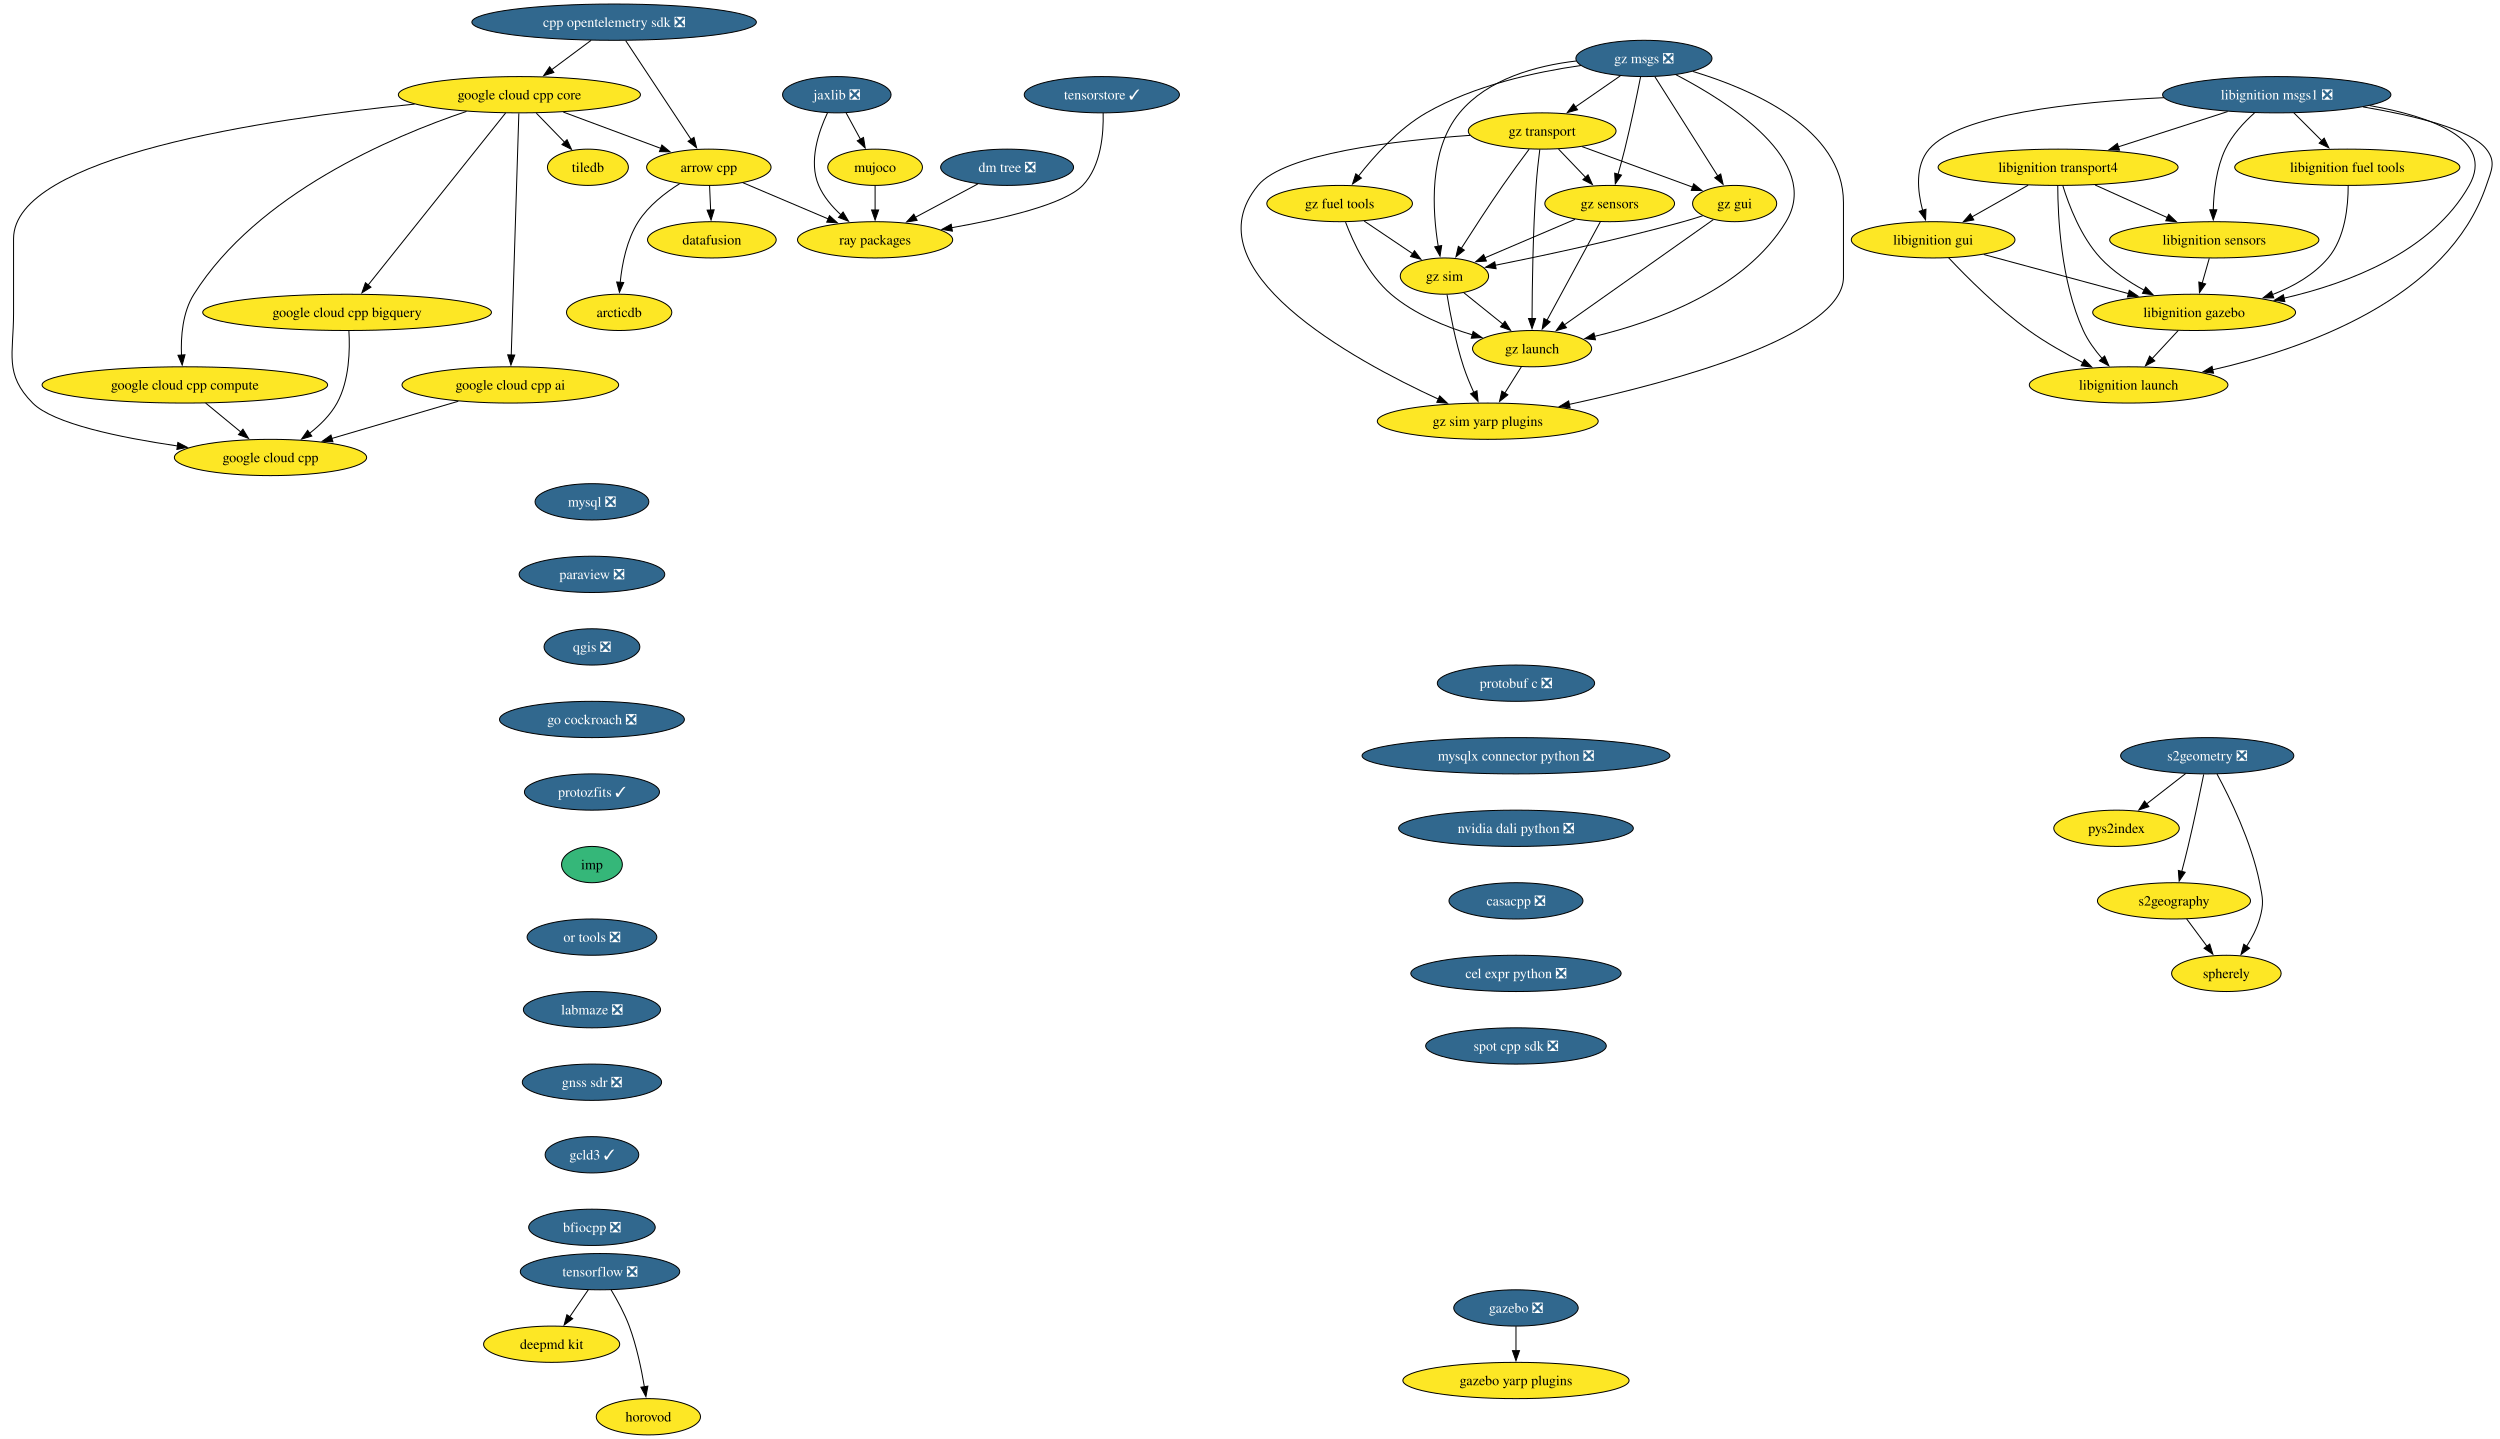
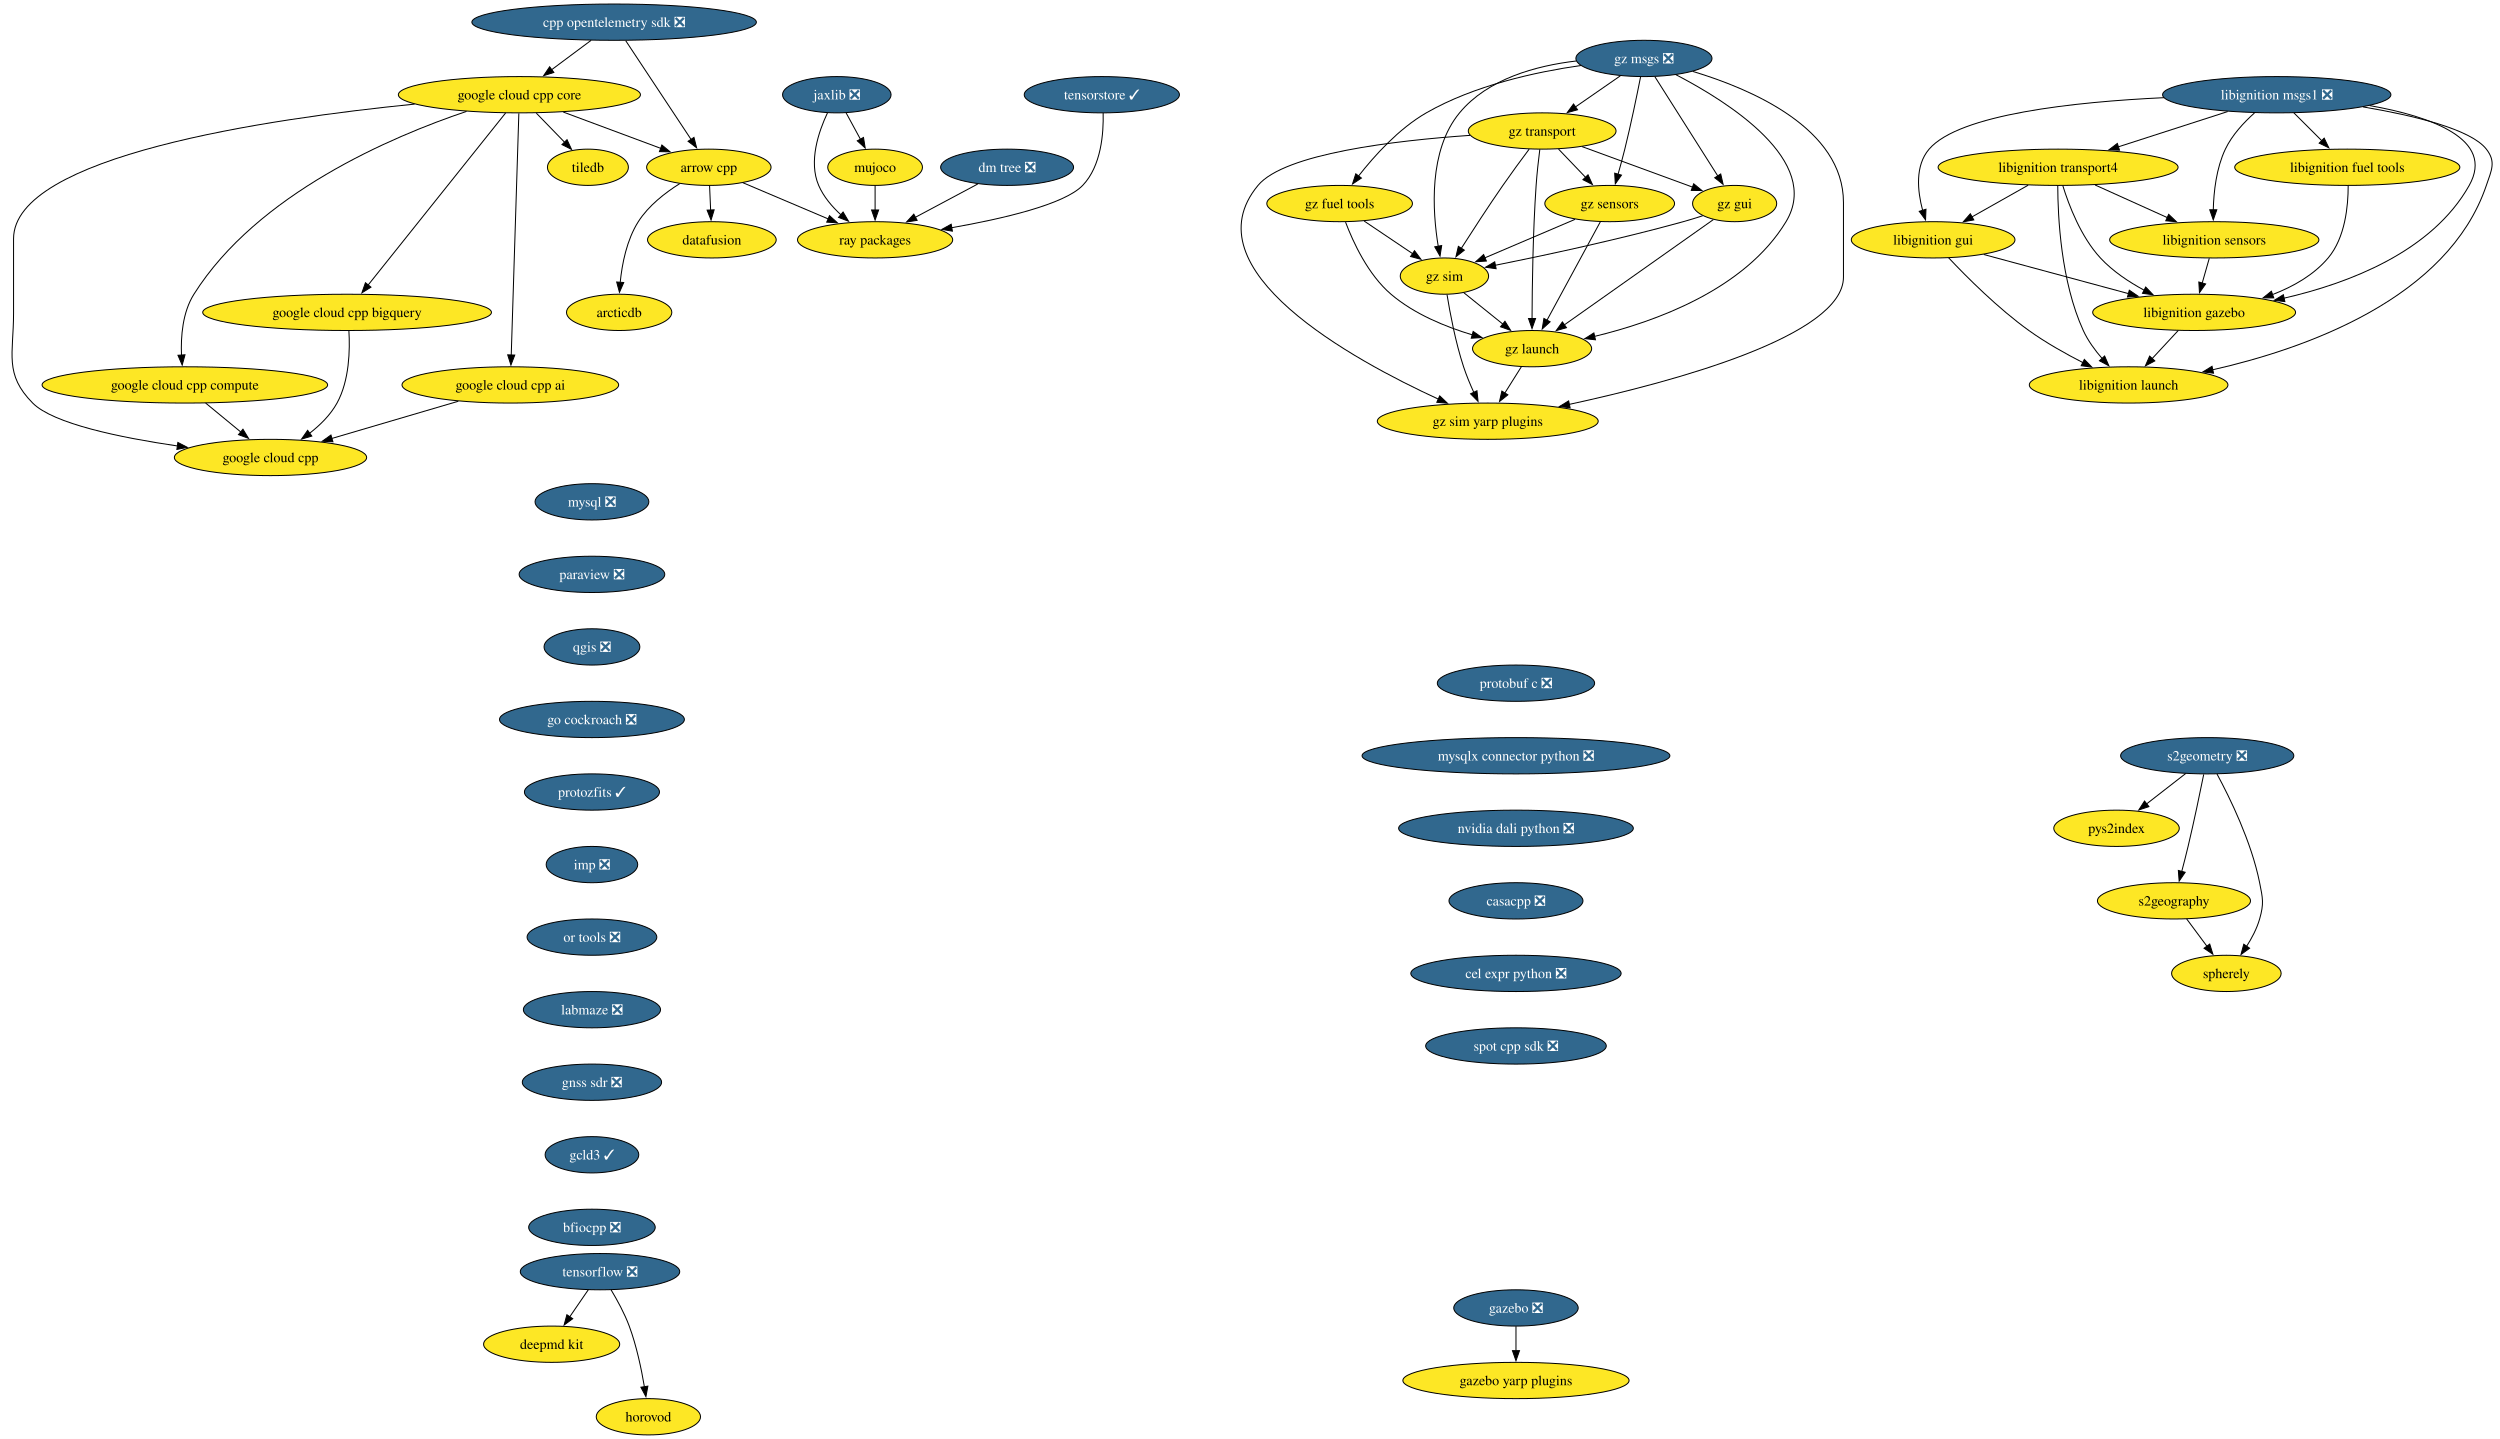
<svg xmlns="http://www.w3.org/2000/svg" xmlns:xlink="http://www.w3.org/1999/xlink" width="2481pt" height="1428pt" viewBox="0.00 0.00 2481.00 1428.00">
  <g id="graph0" class="graph" transform="scale(1 1) rotate(0) translate(4 1424)">
    <polygon fill="white" stroke="none" points="-4,4 -4,-1424 2477.27,-1424 2477.27,4 -4,4" />
    <g id="node1" class="node">
      <g id="a_node1">
        <a xlink:href="https://github.com/conda-forge/arrow-cpp-feedstock" xlink:title="arrow cpp">
          <ellipse fill="#fde725" stroke="black" cx="699.45" cy="-1258" rx="61.73" ry="18" />
          <text xml:space="preserve" text-anchor="middle" x="699.45" y="-1253.33" font-family="Times,serif" font-size="14.00">arrow cpp</text>
        </a>
      </g>
    </g>
    <g id="node2" class="node">
      <g id="a_node2">
        <a xlink:href="https://github.com/conda-forge/ray-packages-feedstock" xlink:title="ray packages">
          <ellipse fill="#fde725" stroke="black" cx="864.45" cy="-1186" rx="76.99" ry="18" />
          <text xml:space="preserve" text-anchor="middle" x="864.45" y="-1181.33" font-family="Times,serif" font-size="14.00">ray packages</text>
        </a>
      </g>
    </g>
    <g id="edge1" class="edge">
      <path fill="none" stroke="black" d="M733.24,-1242.67C757.71,-1232.28 791.09,-1218.12 818.05,-1206.68" />
      <polygon fill="black" stroke="black" points="819.19,-1210 827.03,-1202.88 816.45,-1203.56 819.19,-1210" />
    </g>
    <g id="node3" class="node">
      <g id="a_node3">
        <a xlink:href="https://github.com/conda-forge/datafusion-feedstock" xlink:title="datafusion">
          <ellipse fill="#fde725" stroke="black" cx="702.45" cy="-1186" rx="63.84" ry="18" />
          <text xml:space="preserve" text-anchor="middle" x="702.45" y="-1181.33" font-family="Times,serif" font-size="14.00">datafusion</text>
        </a>
      </g>
    </g>
    <g id="edge2" class="edge">
      <path fill="none" stroke="black" d="M700.19,-1239.7C700.5,-1232.41 700.87,-1223.73 701.23,-1215.54" />
      <polygon fill="black" stroke="black" points="704.72,-1215.76 701.65,-1205.62 697.73,-1215.46 704.72,-1215.76" />
    </g>
    <g id="node4" class="node">
      <g id="a_node4">
        <a xlink:href="https://github.com/conda-forge/arcticdb-feedstock" xlink:title="arcticdb">
          <ellipse fill="#fde725" stroke="black" cx="610.45" cy="-1114" rx="52.26" ry="18" />
          <text xml:space="preserve" text-anchor="middle" x="610.45" y="-1109.33" font-family="Times,serif" font-size="14.00">arcticdb</text>
        </a>
      </g>
    </g>
    <g id="edge3" class="edge">
      <path fill="none" stroke="black" d="M670.55,-1241.76C656.06,-1232.67 639.51,-1219.82 629.45,-1204 617.97,-1185.96 613.32,-1162.11 611.48,-1143.65" />
      <polygon fill="black" stroke="black" points="614.99,-1143.62 610.75,-1133.91 608.01,-1144.15 614.99,-1143.62" />
    </g>
    <g id="node5" class="node">
      <g id="a_node5">
        <a xlink:href="https://github.com/conda-forge/mysql-feedstock/pull/124" xlink:title="mysql ❎">
          <ellipse fill="#31688e" stroke="black" cx="583.45" cy="-926" rx="56.47" ry="18" />
          <text xml:space="preserve" text-anchor="middle" x="583.45" y="-921.33" font-family="Times,serif" font-size="14.00" fill="white">mysql ❎</text>
        </a>
      </g>
    </g>
    <g id="node6" class="node">
      <g id="a_node6">
        <a xlink:href="https://github.com/conda-forge/paraview-feedstock/pull/336" xlink:title="paraview ❎">
          <ellipse fill="#31688e" stroke="black" cx="583.45" cy="-854" rx="72.25" ry="18" />
          <text xml:space="preserve" text-anchor="middle" x="583.45" y="-849.33" font-family="Times,serif" font-size="14.00" fill="white">paraview ❎</text>
        </a>
      </g>
    </g>
    <g id="node7" class="node">
      <g id="a_node7">
        <a xlink:href="https://github.com/conda-forge/qgis-feedstock/pull/597" xlink:title="qgis ❎">
          <ellipse fill="#31688e" stroke="black" cx="583.45" cy="-782" rx="47.53" ry="18" />
          <text xml:space="preserve" text-anchor="middle" x="583.45" y="-777.33" font-family="Times,serif" font-size="14.00" fill="white">qgis ❎</text>
        </a>
      </g>
    </g>
    <g id="node8" class="node">
      <g id="a_node8">
        <a xlink:href="https://github.com/conda-forge/go-cockroach-feedstock/pull/42" xlink:title="go cockroach ❎">
          <ellipse fill="#31688e" stroke="black" cx="583.45" cy="-710" rx="91.72" ry="18" />
          <text xml:space="preserve" text-anchor="middle" x="583.45" y="-705.33" font-family="Times,serif" font-size="14.00" fill="white">go cockroach ❎</text>
        </a>
      </g>
    </g>
    <g id="node25" class="node">
      <g id="a_node25">
        <a xlink:href="https://github.com/conda-forge/protozfits-feedstock/pull/67" xlink:title="protozfits ✓">
          <ellipse fill="#31688e" stroke="black" cx="583.45" cy="-638" rx="66.99" ry="18" />
          <text xml:space="preserve" text-anchor="middle" x="583.45" y="-633.33" font-family="Times,serif" font-size="14.00" fill="white">protozfits ✓</text>
        </a>
      </g>
    </g>
    <g id="node9" class="node">
      <g id="a_node9">
        <a xlink:href="https://github.com/conda-forge/tiledb-feedstock" xlink:title="tiledb">
          <ellipse fill="#fde725" stroke="black" cx="579.45" cy="-1258" rx="40.16" ry="18" />
          <text xml:space="preserve" text-anchor="middle" x="579.45" y="-1253.33" font-family="Times,serif" font-size="14.00">tiledb</text>
        </a>
      </g>
    </g>
    <g id="node10" class="node">
      <g id="a_node10">
        <a xlink:href="https://github.com/conda-forge/tensorflow-feedstock/pull/494" xlink:title="tensorflow ❎">
          <ellipse fill="#31688e" stroke="black" cx="591.45" cy="-162" rx="79.09" ry="18" />
          <text xml:space="preserve" text-anchor="middle" x="591.45" y="-157.32" font-family="Times,serif" font-size="14.00" fill="white">tensorflow ❎</text>
        </a>
      </g>
    </g>
    <g id="node11" class="node">
      <g id="a_node11">
        <a xlink:href="https://github.com/conda-forge/deepmd-kit-feedstock" xlink:title="deepmd kit">
          <ellipse fill="#fde725" stroke="black" cx="543.45" cy="-90" rx="67.52" ry="18" />
          <text xml:space="preserve" text-anchor="middle" x="543.45" y="-85.33" font-family="Times,serif" font-size="14.00">deepmd kit</text>
        </a>
      </g>
    </g>
    <g id="edge7" class="edge">
      <path fill="none" stroke="black" d="M579.83,-144.05C574.29,-135.97 567.53,-126.12 561.35,-117.11" />
      <polygon fill="black" stroke="black" points="564.36,-115.31 555.82,-109.04 558.59,-119.26 564.36,-115.31" />
    </g>
    <g id="node12" class="node">
      <g id="a_node12">
        <a xlink:href="https://github.com/conda-forge/horovod-feedstock" xlink:title="horovod">
          <ellipse fill="#fde725" stroke="black" cx="639.45" cy="-18" rx="51.74" ry="18" />
          <text xml:space="preserve" text-anchor="middle" x="639.45" y="-13.32" font-family="Times,serif" font-size="14.00">horovod</text>
        </a>
      </g>
    </g>
    <g id="edge8" class="edge">
      <path fill="none" stroke="black" d="M602.44,-143.94C608.53,-133.84 615.78,-120.59 620.45,-108 627.69,-88.5 632.5,-65.53 635.48,-47.8" />
      <polygon fill="black" stroke="black" points="638.93,-48.4 637.01,-37.98 632.01,-47.32 638.93,-48.4" />
    </g>
    <g id="node13" class="node">
      <g id="a_node13">
        <a xlink:href="https://github.com/conda-forge/jaxlib-feedstock/pull/348" xlink:title="jaxlib ❎">
          <ellipse fill="#31688e" stroke="black" cx="826.45" cy="-1330" rx="53.84" ry="18" />
          <text xml:space="preserve" text-anchor="middle" x="826.45" y="-1325.33" font-family="Times,serif" font-size="14.00" fill="white">jaxlib ❎</text>
        </a>
      </g>
    </g>
    <g id="edge9" class="edge">
      <path fill="none" stroke="black" d="M817.18,-1311.98C808.49,-1293.59 798.23,-1263.75 808.45,-1240 813.26,-1228.82 821.72,-1218.89 830.63,-1210.74" />
      <polygon fill="black" stroke="black" points="832.67,-1213.6 838.05,-1204.47 828.15,-1208.25 832.67,-1213.6" />
    </g>
    <g id="node14" class="node">
      <g id="a_node14">
        <a xlink:href="https://github.com/conda-forge/mujoco-feedstock" xlink:title="mujoco">
          <ellipse fill="#fde725" stroke="black" cx="864.45" cy="-1258" rx="47" ry="18" />
          <text xml:space="preserve" text-anchor="middle" x="864.45" y="-1253.33" font-family="Times,serif" font-size="14.00">mujoco</text>
        </a>
      </g>
    </g>
    <g id="edge10" class="edge">
      <path fill="none" stroke="black" d="M835.65,-1312.05C839.94,-1304.14 845.16,-1294.54 849.96,-1285.69" />
      <polygon fill="black" stroke="black" points="852.92,-1287.58 854.61,-1277.12 846.77,-1284.24 852.92,-1287.58" />
    </g>
    <g id="edge11" class="edge">
      <path fill="none" stroke="black" d="M864.45,-1239.7C864.45,-1232.41 864.45,-1223.73 864.45,-1215.54" />
      <polygon fill="black" stroke="black" points="867.95,-1215.62 864.45,-1205.62 860.95,-1215.62 867.95,-1215.62" />
    </g>
    <g id="node15" class="node">
      <g id="a_node15">
        <a xlink:href="https://github.com/conda-forge/libignition-transport4-feedstock" xlink:title="libignition transport4">
          <ellipse fill="#fde725" stroke="black" cx="2038.45" cy="-1258" rx="119.08" ry="18" />
          <text xml:space="preserve" text-anchor="middle" x="2038.45" y="-1253.33" font-family="Times,serif" font-size="14.00">libignition transport4</text>
        </a>
      </g>
    </g>
    <g id="node16" class="node">
      <g id="a_node16">
        <a xlink:href="https://github.com/conda-forge/libignition-sensors-feedstock" xlink:title="libignition sensors">
          <ellipse fill="#fde725" stroke="black" cx="2193.45" cy="-1186" rx="103.82" ry="18" />
          <text xml:space="preserve" text-anchor="middle" x="2193.45" y="-1181.33" font-family="Times,serif" font-size="14.00">libignition sensors</text>
        </a>
      </g>
    </g>
    <g id="edge12" class="edge">
      <path fill="none" stroke="black" d="M2075.18,-1240.41C2096.69,-1230.7 2124.04,-1218.34 2147.03,-1207.96" />
      <polygon fill="black" stroke="black" points="2148.19,-1211.28 2155.87,-1203.97 2145.31,-1204.9 2148.19,-1211.28" />
    </g>
    <g id="node17" class="node">
      <g id="a_node17">
        <a xlink:href="https://github.com/conda-forge/libignition-gui-feedstock" xlink:title="libignition gui">
          <ellipse fill="#fde725" stroke="black" cx="1914.45" cy="-1186" rx="81.2" ry="18" />
          <text xml:space="preserve" text-anchor="middle" x="1914.45" y="-1181.33" font-family="Times,serif" font-size="14.00">libignition gui</text>
        </a>
      </g>
    </g>
    <g id="edge13" class="edge">
      <path fill="none" stroke="black" d="M2008.75,-1240.23C1992.02,-1230.79 1970.94,-1218.89 1952.95,-1208.74" />
      <polygon fill="black" stroke="black" points="1954.8,-1205.76 1944.37,-1203.89 1951.36,-1211.86 1954.8,-1205.76" />
    </g>
    <g id="node18" class="node">
      <g id="a_node18">
        <a xlink:href="https://github.com/conda-forge/libignition-gazebo-feedstock" xlink:title="libignition gazebo">
          <ellipse fill="#fde725" stroke="black" cx="2173.45" cy="-1114" rx="100.66" ry="18" />
          <text xml:space="preserve" text-anchor="middle" x="2173.45" y="-1109.33" font-family="Times,serif" font-size="14.00">libignition gazebo</text>
        </a>
      </g>
    </g>
    <g id="edge14" class="edge">
      <path fill="none" stroke="black" d="M2043.12,-1239.8C2049.1,-1220.43 2061.06,-1188.94 2080.45,-1168 2092.57,-1154.91 2108.67,-1144.19 2124.07,-1135.89" />
      <polygon fill="black" stroke="black" points="2125.38,-1139.16 2132.69,-1131.49 2122.19,-1132.92 2125.38,-1139.16" />
    </g>
    <g id="node19" class="node">
      <g id="a_node19">
        <a xlink:href="https://github.com/conda-forge/libignition-launch-feedstock" xlink:title="libignition launch">
          <ellipse fill="#fde725" stroke="black" cx="2108.45" cy="-1042" rx="98.56" ry="18" />
          <text xml:space="preserve" text-anchor="middle" x="2108.45" y="-1037.33" font-family="Times,serif" font-size="14.00">libignition launch</text>
        </a>
      </g>
    </g>
    <g id="edge15" class="edge">
      <path fill="none" stroke="black" d="M2038.12,-1239.68C2038.18,-1209.2 2041.21,-1144.62 2063.45,-1096 2068.02,-1086 2075.03,-1076.41 2082.17,-1068.2" />
      <polygon fill="black" stroke="black" points="2084.62,-1070.72 2088.83,-1061 2079.48,-1065.97 2084.62,-1070.72" />
    </g>
    <g id="edge16" class="edge">
      <path fill="none" stroke="black" d="M2188.5,-1167.7C2186.37,-1160.24 2183.83,-1151.32 2181.44,-1142.97" />
      <polygon fill="black" stroke="black" points="2184.86,-1142.21 2178.75,-1133.56 2178.13,-1144.14 2184.86,-1142.21" />
    </g>
    <g id="edge17" class="edge">
      <path fill="none" stroke="black" d="M1964.69,-1171.42C2005.65,-1160.35 2063.79,-1144.64 2108.31,-1132.6" />
      <polygon fill="black" stroke="black" points="2109.12,-1136.01 2117.86,-1130.02 2107.29,-1129.25 2109.12,-1136.01" />
    </g>
    <g id="edge18" class="edge">
      <path fill="none" stroke="black" d="M1929.79,-1168.18C1947.7,-1149.17 1978.78,-1118 2009.45,-1096 2026.14,-1084.03 2045.85,-1072.94 2063.28,-1064.03" />
      <polygon fill="black" stroke="black" points="2064.5,-1067.33 2071.88,-1059.72 2061.37,-1061.07 2064.5,-1067.33" />
    </g>
    <g id="edge19" class="edge">
      <path fill="none" stroke="black" d="M2157.71,-1096.05C2149.89,-1087.63 2140.28,-1077.28 2131.63,-1067.97" />
      <polygon fill="black" stroke="black" points="2134.44,-1065.84 2125.07,-1060.9 2129.31,-1070.61 2134.44,-1065.84" />
    </g>
    <g id="node20" class="node">
      <g id="a_node20">
        <a xlink:href="https://github.com/conda-forge/libignition-msgs1-feedstock/pull/123" xlink:title="libignition msgs1 ❎">
          <ellipse fill="#31688e" stroke="black" cx="2255.45" cy="-1330" rx="113.29" ry="18" />
          <text xml:space="preserve" text-anchor="middle" x="2255.45" y="-1325.33" font-family="Times,serif" font-size="14.00" fill="white">libignition msgs1 ❎</text>
        </a>
      </g>
    </g>
    <g id="edge20" class="edge">
      <path fill="none" stroke="black" d="M2206.75,-1313.29C2174.61,-1302.92 2132.3,-1289.27 2098.14,-1278.26" />
      <polygon fill="black" stroke="black" points="2099.39,-1274.98 2088.8,-1275.24 2097.24,-1281.64 2099.39,-1274.98" />
    </g>
    <g id="edge21" class="edge">
      <path fill="none" stroke="black" d="M2233.4,-1311.97C2222.85,-1302.55 2211.09,-1289.95 2204.45,-1276 2195.48,-1257.18 2192.89,-1233.7 2192.45,-1215.59" />
      <polygon fill="black" stroke="black" points="2195.95,-1215.8 2192.44,-1205.8 2188.95,-1215.81 2195.95,-1215.8" />
    </g>
    <g id="edge22" class="edge">
      <path fill="none" stroke="black" d="M2143.54,-1327.07C2054.54,-1322.88 1940.19,-1310.66 1910.45,-1276 1896.37,-1259.59 1898.86,-1234.57 1904.02,-1215.23" />
      <polygon fill="black" stroke="black" points="1907.33,-1216.36 1906.91,-1205.78 1900.64,-1214.31 1907.33,-1216.36" />
    </g>
    <g id="edge23" class="edge">
      <path fill="none" stroke="black" d="M2347.63,-1319.23C2408.35,-1308.43 2472.28,-1286.02 2446.45,-1240 2409.55,-1174.25 2327.2,-1142.9 2262.54,-1128.06" />
      <polygon fill="black" stroke="black" points="2263.5,-1124.69 2252.99,-1125.97 2262.01,-1131.53 2263.5,-1124.69" />
    </g>
    <g id="edge24" class="edge">
      <path fill="none" stroke="black" d="M2341.14,-1317.89C2391.44,-1309.41 2448.07,-1295.79 2463.45,-1276 2473.27,-1263.37 2468.58,-1255.16 2463.45,-1240 2425.47,-1127.72 2284.2,-1077.94 2191.73,-1057.01" />
      <polygon fill="black" stroke="black" points="2192.7,-1053.64 2182.19,-1054.92 2191.21,-1060.47 2192.7,-1053.64" />
    </g>
    <g id="node21" class="node">
      <g id="a_node21">
        <a xlink:href="https://github.com/conda-forge/libignition-fuel-tools-feedstock" xlink:title="libignition fuel tools">
          <ellipse fill="#fde725" stroke="black" cx="2325.45" cy="-1258" rx="111.71" ry="18" />
          <text xml:space="preserve" text-anchor="middle" x="2325.45" y="-1253.33" font-family="Times,serif" font-size="14.00">libignition fuel tools</text>
        </a>
      </g>
    </g>
    <g id="edge25" class="edge">
      <path fill="none" stroke="black" d="M2272.39,-1312.05C2280.7,-1303.75 2290.86,-1293.58 2300.07,-1284.38" />
      <polygon fill="black" stroke="black" points="2302.51,-1286.89 2307.1,-1277.35 2297.56,-1281.94 2302.51,-1286.89" />
    </g>
    <g id="edge26" class="edge">
      <path fill="none" stroke="black" d="M2326.33,-1239.52C2326.37,-1219.89 2323.47,-1188.16 2306.45,-1168 2292.18,-1151.1 2271.76,-1139.54 2251.19,-1131.66" />
      <polygon fill="black" stroke="black" points="2252.48,-1128.4 2241.88,-1128.36 2250.14,-1135 2252.48,-1128.4" />
    </g>
    <g id="node22" class="node">
      <g id="a_node22">
        <a xlink:href="https://github.com/conda-forge/gazebo-feedstock/pull/267" xlink:title="gazebo ❎">
          <ellipse fill="#31688e" stroke="black" cx="1500.45" cy="-126" rx="61.73" ry="18" />
          <text xml:space="preserve" text-anchor="middle" x="1500.45" y="-121.33" font-family="Times,serif" font-size="14.00" fill="white">gazebo ❎</text>
        </a>
      </g>
    </g>
    <g id="node23" class="node">
      <g id="a_node23">
        <a xlink:href="https://github.com/conda-forge/gazebo-yarp-plugins-feedstock" xlink:title="gazebo yarp plugins">
          <ellipse fill="#fde725" stroke="black" cx="1500.45" cy="-54" rx="112.24" ry="18" />
          <text xml:space="preserve" text-anchor="middle" x="1500.45" y="-49.33" font-family="Times,serif" font-size="14.00">gazebo yarp plugins</text>
        </a>
      </g>
    </g>
    <g id="edge27" class="edge">
      <path fill="none" stroke="black" d="M1500.45,-107.7C1500.45,-100.41 1500.45,-91.73 1500.45,-83.54" />
      <polygon fill="black" stroke="black" points="1503.95,-83.62 1500.45,-73.62 1496.95,-83.62 1503.95,-83.62" />
    </g>
    <g id="node24" class="node">
      <g id="a_node24">
        <a xlink:href="https://github.com/conda-forge/google-cloud-cpp-feedstock" xlink:title="google cloud cpp">
          <ellipse fill="#fde725" stroke="black" cx="264.45" cy="-970" rx="95.4" ry="18" />
          <text xml:space="preserve" text-anchor="middle" x="264.45" y="-965.33" font-family="Times,serif" font-size="14.00">google cloud cpp</text>
        </a>
      </g>
    </g>
    <g id="node31" class="node">
      <g id="a_node31">
-         <a xlink:href="https://github.com/conda-forge/imp-feedstock" xlink:title="imp">
-           <ellipse fill="#35b779" stroke="black" cx="583.45" cy="-566" rx="30.16" ry="18" />
-           <text xml:space="preserve" text-anchor="middle" x="583.45" y="-561.33" font-family="Times,serif" font-size="14.00">imp</text>
+         <a xlink:href="https://github.com/conda-forge/imp-feedstock/pull/82" xlink:title="imp ❎">
+           <ellipse fill="#31688e" stroke="black" cx="583.45" cy="-566" rx="45.42" ry="18" />
+           <text xml:space="preserve" text-anchor="middle" x="583.45" y="-561.33" font-family="Times,serif" font-size="14.00" fill="white">imp ❎</text>
        </a>
      </g>
    </g>
    <g id="node26" class="node">
      <g id="a_node26">
        <a xlink:href="https://github.com/conda-forge/s2geometry-feedstock/pull/39" xlink:title="s2geometry ❎">
          <ellipse fill="#31688e" stroke="black" cx="2186.45" cy="-674" rx="85.93" ry="18" />
          <text xml:space="preserve" text-anchor="middle" x="2186.45" y="-669.33" font-family="Times,serif" font-size="14.00" fill="white">s2geometry ❎</text>
        </a>
      </g>
    </g>
    <g id="node27" class="node">
      <g id="a_node27">
        <a xlink:href="https://github.com/conda-forge/pys2index-feedstock" xlink:title="pys2index">
          <ellipse fill="#fde725" stroke="black" cx="2096.45" cy="-602" rx="62.26" ry="18" />
          <text xml:space="preserve" text-anchor="middle" x="2096.45" y="-597.33" font-family="Times,serif" font-size="14.00">pys2index</text>
        </a>
      </g>
    </g>
    <g id="edge29" class="edge">
      <path fill="none" stroke="black" d="M2165.12,-656.41C2153.49,-647.37 2138.92,-636.03 2126.19,-626.13" />
      <polygon fill="black" stroke="black" points="2128.55,-623.53 2118.51,-620.16 2124.25,-629.06 2128.55,-623.53" />
    </g>
    <g id="node28" class="node">
      <g id="a_node28">
        <a xlink:href="https://github.com/conda-forge/s2geography-feedstock" xlink:title="s2geography">
          <ellipse fill="#fde725" stroke="black" cx="2153.45" cy="-530" rx="75.94" ry="18" />
          <text xml:space="preserve" text-anchor="middle" x="2153.45" y="-525.33" font-family="Times,serif" font-size="14.00">s2geography</text>
        </a>
      </g>
    </g>
    <g id="edge30" class="edge">
      <path fill="none" stroke="black" d="M2182.98,-655.55C2179.35,-637.57 2173.35,-608.74 2167.45,-584 2165.52,-575.91 2163.28,-567.18 2161.16,-559.17" />
      <polygon fill="black" stroke="black" points="2164.56,-558.35 2158.59,-549.6 2157.8,-560.16 2164.56,-558.35" />
    </g>
    <g id="node29" class="node">
      <g id="a_node29">
        <a xlink:href="https://github.com/conda-forge/spherely-feedstock" xlink:title="spherely">
          <ellipse fill="#fde725" stroke="black" cx="2205.45" cy="-458" rx="54.36" ry="18" />
          <text xml:space="preserve" text-anchor="middle" x="2205.45" y="-453.32" font-family="Times,serif" font-size="14.00">spherely</text>
        </a>
      </g>
    </g>
    <g id="edge31" class="edge">
      <path fill="none" stroke="black" d="M2196.14,-655.89C2208.81,-632.44 2230.35,-588.57 2238.45,-548 2241.58,-532.31 2242.85,-527.38 2238.45,-512 2235.74,-502.52 2230.78,-493.08 2225.52,-484.85" />
      <polygon fill="black" stroke="black" points="2228.5,-483 2219.95,-476.74 2222.73,-486.96 2228.5,-483" />
    </g>
    <g id="edge32" class="edge">
      <path fill="none" stroke="black" d="M2166.04,-512.05C2172.1,-503.89 2179.51,-493.91 2186.26,-484.82" />
      <polygon fill="black" stroke="black" points="2188.92,-487.12 2192.07,-477 2183.3,-482.94 2188.92,-487.12" />
    </g>
    <g id="node30" class="node">
      <g id="a_node30">
        <a xlink:href="https://github.com/conda-forge/dm-tree-feedstock/pull/50" xlink:title="dm tree ❎">
          <ellipse fill="#31688e" stroke="black" cx="995.45" cy="-1258" rx="65.94" ry="18" />
          <text xml:space="preserve" text-anchor="middle" x="995.45" y="-1253.33" font-family="Times,serif" font-size="14.00" fill="white">dm tree ❎</text>
        </a>
      </g>
    </g>
    <g id="edge33" class="edge">
      <path fill="none" stroke="black" d="M966.38,-1241.46C948.15,-1231.72 924.4,-1219.03 904.41,-1208.35" />
      <polygon fill="black" stroke="black" points="906.15,-1205.32 895.68,-1203.69 902.85,-1211.49 906.15,-1205.32" />
    </g>
    <g id="node32" class="node">
      <g id="a_node32">
        <a xlink:href="https://github.com/conda-forge/or-tools-feedstock/pull/70" xlink:title="or tools ❎">
          <ellipse fill="#31688e" stroke="black" cx="583.45" cy="-494" rx="64.36" ry="18" />
          <text xml:space="preserve" text-anchor="middle" x="583.45" y="-489.32" font-family="Times,serif" font-size="14.00" fill="white">or tools ❎</text>
        </a>
      </g>
    </g>
    <g id="node33" class="node">
      <g id="a_node33">
        <a xlink:href="https://github.com/conda-forge/labmaze-feedstock/pull/20" xlink:title="labmaze ❎">
          <ellipse fill="#31688e" stroke="black" cx="583.45" cy="-422" rx="68.04" ry="18" />
          <text xml:space="preserve" text-anchor="middle" x="583.45" y="-417.32" font-family="Times,serif" font-size="14.00" fill="white">labmaze ❎</text>
        </a>
      </g>
    </g>
    <g id="node47" class="node">
      <g id="a_node47">
        <a xlink:href="https://github.com/conda-forge/gnss-sdr-feedstock/pull/50" xlink:title="gnss sdr ❎">
          <ellipse fill="#31688e" stroke="black" cx="583.45" cy="-350" rx="69.1" ry="18" />
          <text xml:space="preserve" text-anchor="middle" x="583.45" y="-345.32" font-family="Times,serif" font-size="14.00" fill="white">gnss sdr ❎</text>
        </a>
      </g>
    </g>
    <g id="node34" class="node">
      <g id="a_node34">
        <a xlink:href="https://github.com/conda-forge/cpp-opentelemetry-sdk-feedstock/pull/88" xlink:title="cpp opentelemetry sdk ❎">
          <ellipse fill="#31688e" stroke="black" cx="605.45" cy="-1402" rx="141.17" ry="18" />
          <text xml:space="preserve" text-anchor="middle" x="605.45" y="-1397.33" font-family="Times,serif" font-size="14.00" fill="white">cpp opentelemetry sdk ❎</text>
        </a>
      </g>
    </g>
    <g id="edge37" class="edge">
      <path fill="none" stroke="black" d="M616.97,-1383.59C633.2,-1359.08 662.91,-1314.19 681.89,-1285.52" />
      <polygon fill="black" stroke="black" points="684.68,-1287.64 687.29,-1277.37 678.85,-1283.78 684.68,-1287.64" />
    </g>
    <g id="node35" class="node">
      <g id="a_node35">
        <a xlink:href="https://github.com/conda-forge/google-cloud-cpp-core-feedstock" xlink:title="google cloud cpp core">
          <ellipse fill="#fde725" stroke="black" cx="511.45" cy="-1330" rx="120.13" ry="18" />
          <text xml:space="preserve" text-anchor="middle" x="511.45" y="-1325.33" font-family="Times,serif" font-size="14.00">google cloud cpp core</text>
        </a>
      </g>
    </g>
    <g id="edge38" class="edge">
      <path fill="none" stroke="black" d="M582.69,-1384.05C570.89,-1375.26 556.27,-1364.38 543.36,-1354.76" />
      <polygon fill="black" stroke="black" points="545.64,-1352.1 535.53,-1348.94 541.46,-1357.72 545.64,-1352.1" />
    </g>
    <g id="edge39" class="edge">
      <path fill="none" stroke="black" d="M555.05,-1312.76C584.03,-1301.97 622.09,-1287.8 651.86,-1276.72" />
      <polygon fill="black" stroke="black" points="652.85,-1280.09 661,-1273.32 650.41,-1273.53 652.85,-1280.09" />
    </g>
    <g id="edge40" class="edge">
      <path fill="none" stroke="black" d="M528.26,-1311.7C536.69,-1303.02 547.03,-1292.37 556.21,-1282.92" />
      <polygon fill="black" stroke="black" points="558.71,-1285.37 563.17,-1275.76 553.69,-1280.49 558.71,-1285.37" />
    </g>
    <g id="edge41" class="edge">
      <path fill="none" stroke="black" d="M407.43,-1320.68C260.39,-1306.01 9.45,-1268.97 9.45,-1187 9.45,-1187 9.45,-1187 9.45,-1113 9.45,-1072.55 0,-1052.75 28.45,-1024 48.7,-1003.54 114.95,-989.79 172.13,-981.43" />
      <polygon fill="black" stroke="black" points="172.51,-984.91 181.92,-980.05 171.53,-977.98 172.51,-984.91" />
    </g>
    <g id="node36" class="node">
      <g id="a_node36">
        <a xlink:href="https://github.com/conda-forge/google-cloud-cpp-compute-feedstock" xlink:title="google cloud cpp compute">
          <ellipse fill="#fde725" stroke="black" cx="179.45" cy="-1042" rx="141.7" ry="18" />
          <text xml:space="preserve" text-anchor="middle" x="179.45" y="-1037.33" font-family="Times,serif" font-size="14.00">google cloud cpp compute</text>
        </a>
      </g>
    </g>
    <g id="edge42" class="edge">
      <path fill="none" stroke="black" d="M458.99,-1313.47C384.8,-1288.48 251.27,-1231.77 188.45,-1132 177.18,-1114.1 175.35,-1090.07 176.11,-1071.48" />
      <polygon fill="black" stroke="black" points="179.59,-1071.91 176.8,-1061.69 172.61,-1071.42 179.59,-1071.91" />
    </g>
    <g id="node37" class="node">
      <g id="a_node37">
        <a xlink:href="https://github.com/conda-forge/google-cloud-cpp-bigquery-feedstock" xlink:title="google cloud cpp bigquery">
          <ellipse fill="#fde725" stroke="black" cx="340.45" cy="-1114" rx="143.28" ry="18" />
          <text xml:space="preserve" text-anchor="middle" x="340.45" y="-1109.33" font-family="Times,serif" font-size="14.00">google cloud cpp bigquery</text>
        </a>
      </g>
    </g>
    <g id="edge43" class="edge">
      <path fill="none" stroke="black" d="M497.74,-1311.85C467.85,-1274.44 396.64,-1185.32 361.21,-1140.98" />
      <polygon fill="black" stroke="black" points="364.14,-1139.04 355.16,-1133.41 358.67,-1143.41 364.14,-1139.04" />
    </g>
    <g id="node38" class="node">
      <g id="a_node38">
        <a xlink:href="https://github.com/conda-forge/google-cloud-cpp-ai-feedstock" xlink:title="google cloud cpp ai">
          <ellipse fill="#fde725" stroke="black" cx="502.45" cy="-1042" rx="107.5" ry="18" />
          <text xml:space="preserve" text-anchor="middle" x="502.45" y="-1037.33" font-family="Times,serif" font-size="14.00">google cloud cpp ai</text>
        </a>
      </g>
    </g>
    <g id="edge44" class="edge">
      <path fill="none" stroke="black" d="M510.9,-1311.54C509.4,-1263.76 505.2,-1130.51 503.35,-1071.61" />
      <polygon fill="black" stroke="black" points="506.85,-1071.63 503.04,-1061.74 499.85,-1071.85 506.85,-1071.63" />
    </g>
    <g id="edge70" class="edge">
      <path fill="none" stroke="black" d="M200.02,-1024.05C210.49,-1015.43 223.4,-1004.8 234.91,-995.32" />
      <polygon fill="black" stroke="black" points="237.1,-998.05 242.6,-988.99 232.65,-992.65 237.1,-998.05" />
    </g>
    <g id="edge71" class="edge">
      <path fill="none" stroke="black" d="M342.24,-1095.78C343.4,-1076.95 342.82,-1046.48 330.45,-1024 323.98,-1012.25 313.74,-1002.14 303.23,-994" />
      <polygon fill="black" stroke="black" points="305.41,-991.25 295.25,-988.24 301.31,-996.93 305.41,-991.25" />
    </g>
    <g id="edge72" class="edge">
      <path fill="none" stroke="black" d="M450.81,-1025.81C413.82,-1014.93 363.88,-1000.24 325.01,-988.81" />
      <polygon fill="black" stroke="black" points="326.39,-985.57 315.81,-986.11 324.42,-992.29 326.39,-985.57" />
    </g>
    <g id="node39" class="node">
      <g id="a_node39">
        <a xlink:href="https://github.com/conda-forge/gz-msgs-feedstock/pull/97" xlink:title="gz msgs ❎">
          <ellipse fill="#31688e" stroke="black" cx="1627.45" cy="-1366" rx="67.52" ry="18" />
          <text xml:space="preserve" text-anchor="middle" x="1627.45" y="-1361.33" font-family="Times,serif" font-size="14.00" fill="white">gz msgs ❎</text>
        </a>
      </g>
    </g>
    <g id="node40" class="node">
      <g id="a_node40">
        <a xlink:href="https://github.com/conda-forge/gz-transport-feedstock" xlink:title="gz transport">
          <ellipse fill="#fde725" stroke="black" cx="1526.45" cy="-1294" rx="73.3" ry="18" />
          <text xml:space="preserve" text-anchor="middle" x="1526.45" y="-1289.33" font-family="Times,serif" font-size="14.00">gz transport</text>
        </a>
      </g>
    </g>
    <g id="edge45" class="edge">
      <path fill="none" stroke="black" d="M1604.02,-1348.76C1590.73,-1339.55 1573.89,-1327.88 1559.3,-1317.77" />
      <polygon fill="black" stroke="black" points="1561.55,-1315.07 1551.34,-1312.25 1557.57,-1320.82 1561.55,-1315.07" />
    </g>
    <g id="node41" class="node">
      <g id="a_node41">
        <a xlink:href="https://github.com/conda-forge/gz-fuel-tools-feedstock" xlink:title="gz fuel tools">
          <ellipse fill="#fde725" stroke="black" cx="1325.45" cy="-1222" rx="72.25" ry="18" />
          <text xml:space="preserve" text-anchor="middle" x="1325.45" y="-1217.33" font-family="Times,serif" font-size="14.00">gz fuel tools</text>
        </a>
      </g>
    </g>
    <g id="edge46" class="edge">
      <path fill="none" stroke="black" d="M1564.9,-1359.01C1519.82,-1352.54 1458.82,-1339.22 1411.45,-1312 1384.11,-1296.29 1359.85,-1269.34 1344.13,-1249.21" />
      <polygon fill="black" stroke="black" points="1347.06,-1247.29 1338.24,-1241.43 1341.49,-1251.51 1347.06,-1247.29" />
    </g>
    <g id="node42" class="node">
      <g id="a_node42">
        <a xlink:href="https://github.com/conda-forge/gz-gui-feedstock" xlink:title="gz gui">
          <ellipse fill="#fde725" stroke="black" cx="1717.45" cy="-1222" rx="41.74" ry="18" />
          <text xml:space="preserve" text-anchor="middle" x="1717.45" y="-1217.33" font-family="Times,serif" font-size="14.00">gz gui</text>
        </a>
      </g>
    </g>
    <g id="edge47" class="edge">
      <path fill="none" stroke="black" d="M1638.3,-1347.87C1653.86,-1323.33 1682.63,-1277.94 1700.86,-1249.17" />
      <polygon fill="black" stroke="black" points="1703.63,-1251.35 1706.02,-1241.03 1697.71,-1247.6 1703.63,-1251.35" />
    </g>
    <g id="node43" class="node">
      <g id="a_node43">
        <a xlink:href="https://github.com/conda-forge/gz-sensors-feedstock" xlink:title="gz sensors">
          <ellipse fill="#fde725" stroke="black" cx="1593.45" cy="-1222" rx="64.36" ry="18" />
          <text xml:space="preserve" text-anchor="middle" x="1593.45" y="-1217.33" font-family="Times,serif" font-size="14.00">gz sensors</text>
        </a>
      </g>
    </g>
    <g id="edge48" class="edge">
      <path fill="none" stroke="black" d="M1624.07,-1347.53C1620.51,-1329.53 1614.57,-1300.69 1608.45,-1276 1606.44,-1267.89 1604.05,-1259.15 1601.78,-1251.14" />
      <polygon fill="black" stroke="black" points="1605.15,-1250.2 1599.02,-1241.56 1598.43,-1252.14 1605.15,-1250.2" />
    </g>
    <g id="node44" class="node">
      <g id="a_node44">
        <a xlink:href="https://github.com/conda-forge/gz-sim-feedstock" xlink:title="gz sim">
          <ellipse fill="#fde725" stroke="black" cx="1429.45" cy="-1150" rx="43.84" ry="18" />
          <text xml:space="preserve" text-anchor="middle" x="1429.45" y="-1145.33" font-family="Times,serif" font-size="14.00">gz sim</text>
        </a>
      </g>
    </g>
    <g id="edge49" class="edge">
      <path fill="none" stroke="black" d="M1560.27,-1363.48C1520.42,-1358.79 1472.38,-1345.78 1444.45,-1312 1413.59,-1274.68 1417.51,-1214.55 1423.35,-1179.3" />
      <polygon fill="black" stroke="black" points="1426.72,-1180.32 1425.08,-1169.86 1419.83,-1179.06 1426.72,-1180.32" />
    </g>
    <g id="node45" class="node">
      <g id="a_node45">
        <a xlink:href="https://github.com/conda-forge/gz-launch-feedstock" xlink:title="gz launch">
          <ellipse fill="#fde725" stroke="black" cx="1516.45" cy="-1078" rx="59.1" ry="18" />
          <text xml:space="preserve" text-anchor="middle" x="1516.45" y="-1073.33" font-family="Times,serif" font-size="14.00">gz launch</text>
        </a>
      </g>
    </g>
    <g id="edge50" class="edge">
      <path fill="none" stroke="black" d="M1659.24,-1349.83C1711.1,-1322.9 1804.66,-1263.95 1768.45,-1204 1727.85,-1136.81 1638.88,-1104.71 1578.29,-1090.13" />
      <polygon fill="black" stroke="black" points="1579.33,-1086.78 1568.8,-1087.95 1577.76,-1093.6 1579.33,-1086.78" />
    </g>
    <g id="node46" class="node">
      <g id="a_node46">
        <a xlink:href="https://github.com/conda-forge/gz-sim-yarp-plugins-feedstock" xlink:title="gz sim yarp plugins">
          <ellipse fill="#fde725" stroke="black" cx="1472.45" cy="-1006" rx="109.61" ry="18" />
          <text xml:space="preserve" text-anchor="middle" x="1472.45" y="-1001.33" font-family="Times,serif" font-size="14.00">gz sim yarp plugins</text>
        </a>
      </g>
    </g>
    <g id="edge51" class="edge">
      <path fill="none" stroke="black" d="M1675.88,-1353.13C1734.5,-1335.53 1825.45,-1296.39 1825.45,-1223 1825.45,-1223 1825.45,-1223 1825.45,-1149 1825.45,-1090.68 1657.53,-1045.26 1553.32,-1022.69" />
      <polygon fill="black" stroke="black" points="1554.18,-1019.29 1543.67,-1020.63 1552.72,-1026.14 1554.18,-1019.29" />
    </g>
    <g id="edge52" class="edge">
      <path fill="none" stroke="black" d="M1566.02,-1278.5C1598.13,-1266.73 1643.24,-1250.2 1675.87,-1238.24" />
      <polygon fill="black" stroke="black" points="1676.81,-1241.62 1685,-1234.89 1674.41,-1235.05 1676.81,-1241.62" />
    </g>
    <g id="edge53" class="edge">
      <path fill="none" stroke="black" d="M1542.67,-1276.05C1550.73,-1267.63 1560.64,-1257.28 1569.55,-1247.97" />
      <polygon fill="black" stroke="black" points="1571.95,-1250.53 1576.33,-1240.88 1566.89,-1245.69 1571.95,-1250.53" />
    </g>
    <g id="edge54" class="edge">
      <path fill="none" stroke="black" d="M1513.55,-1275.99C1505.83,-1265.68 1495.91,-1252.21 1487.45,-1240 1473.07,-1219.25 1457.48,-1195.24 1446.09,-1177.39" />
      <polygon fill="black" stroke="black" points="1449.2,-1175.76 1440.88,-1169.2 1443.29,-1179.51 1449.2,-1175.76" />
    </g>
    <g id="edge55" class="edge">
      <path fill="none" stroke="black" d="M1524.12,-1275.85C1522.81,-1265.49 1521.28,-1252.01 1520.45,-1240 1517.26,-1193.75 1516.53,-1139.87 1516.4,-1107.64" />
      <polygon fill="black" stroke="black" points="1519.9,-1107.92 1516.38,-1097.93 1512.9,-1107.94 1519.9,-1107.92" />
    </g>
    <g id="edge56" class="edge">
      <path fill="none" stroke="black" d="M1454.83,-1289.66C1380.25,-1284.5 1270.69,-1271.63 1244.45,-1240 1175.16,-1156.47 1337.59,-1067.35 1423.48,-1027.88" />
      <polygon fill="black" stroke="black" points="1424.76,-1031.14 1432.43,-1023.83 1421.88,-1024.76 1424.76,-1031.14" />
    </g>
    <g id="edge57" class="edge">
      <path fill="none" stroke="black" d="M1349.83,-1204.59C1364.25,-1194.88 1382.66,-1182.49 1398.14,-1172.07" />
      <polygon fill="black" stroke="black" points="1399.75,-1175.21 1406.09,-1166.72 1395.84,-1169.4 1399.75,-1175.21" />
    </g>
    <g id="edge58" class="edge">
      <path fill="none" stroke="black" d="M1331.32,-1203.56C1338.83,-1183.68 1353.69,-1151.41 1376.45,-1132 1399.39,-1112.43 1430.29,-1099.72 1457.22,-1091.66" />
      <polygon fill="black" stroke="black" points="1457.97,-1095.09 1466.64,-1089 1456.07,-1088.35 1457.97,-1095.09" />
    </g>
    <g id="edge59" class="edge">
      <path fill="none" stroke="black" d="M1685.77,-1209.89C1679.41,-1207.81 1672.74,-1205.75 1666.45,-1204 1602.7,-1186.3 1528.06,-1170.38 1479.82,-1160.72" />
      <polygon fill="black" stroke="black" points="1480.73,-1157.33 1470.24,-1158.81 1479.36,-1164.19 1480.73,-1157.33" />
    </g>
    <g id="edge60" class="edge">
      <path fill="none" stroke="black" d="M1696.32,-1206.07C1661.05,-1181.15 1589.96,-1130.94 1548.5,-1101.64" />
      <polygon fill="black" stroke="black" points="1550.55,-1098.81 1540.37,-1095.9 1546.52,-1104.53 1550.55,-1098.81" />
    </g>
    <g id="edge61" class="edge">
      <path fill="none" stroke="black" d="M1559.07,-1206.33C1532.95,-1195.18 1496.97,-1179.82 1469.54,-1168.11" />
      <polygon fill="black" stroke="black" points="1471.07,-1164.96 1460.5,-1164.25 1468.33,-1171.4 1471.07,-1164.96" />
    </g>
    <g id="edge62" class="edge">
      <path fill="none" stroke="black" d="M1584.16,-1203.87C1570.98,-1179.56 1546.72,-1134.82 1531.1,-1106.01" />
      <polygon fill="black" stroke="black" points="1534.33,-1104.64 1526.49,-1097.52 1528.18,-1107.98 1534.33,-1104.64" />
    </g>
    <g id="edge63" class="edge">
      <path fill="none" stroke="black" d="M1448.76,-1133.46C1460.12,-1124.32 1474.7,-1112.59 1487.43,-1102.35" />
      <polygon fill="black" stroke="black" points="1489.51,-1105.17 1495.11,-1096.17 1485.12,-1099.71 1489.51,-1105.17" />
    </g>
    <g id="edge64" class="edge">
      <path fill="none" stroke="black" d="M1432.02,-1131.65C1434.97,-1113.5 1440.45,-1084.31 1448.45,-1060 1451.23,-1051.56 1454.93,-1042.65 1458.59,-1034.61" />
      <polygon fill="black" stroke="black" points="1461.72,-1036.19 1462.83,-1025.66 1455.39,-1033.2 1461.72,-1036.19" />
    </g>
    <g id="edge65" class="edge">
      <path fill="none" stroke="black" d="M1505.8,-1060.05C1500.84,-1052.18 1494.84,-1042.62 1489.29,-1033.79" />
      <polygon fill="black" stroke="black" points="1492.4,-1032.16 1484.11,-1025.56 1486.47,-1035.89 1492.4,-1032.16" />
    </g>
    <g id="node48" class="node">
      <g id="a_node48">
        <a xlink:href="https://github.com/conda-forge/gcld3-feedstock/pull/20" xlink:title="gcld3 ✓">
          <ellipse fill="#31688e" stroke="black" cx="583.45" cy="-278" rx="46.47" ry="18" />
          <text xml:space="preserve" text-anchor="middle" x="583.45" y="-273.32" font-family="Times,serif" font-size="14.00" fill="white">gcld3 ✓</text>
        </a>
      </g>
    </g>
    <g id="node50" class="node">
      <g id="a_node50">
        <a xlink:href="https://github.com/conda-forge/bfiocpp-feedstock/pull/21" xlink:title="bfiocpp ❎">
          <ellipse fill="#31688e" stroke="black" cx="583.45" cy="-206" rx="62.78" ry="18" />
          <text xml:space="preserve" text-anchor="middle" x="583.45" y="-201.32" font-family="Times,serif" font-size="14.00" fill="white">bfiocpp ❎</text>
        </a>
      </g>
    </g>
    <g id="node49" class="node">
      <g id="a_node49">
        <a xlink:href="https://github.com/conda-forge/tensorstore-feedstock/pull/81" xlink:title="tensorstore ✓">
          <ellipse fill="#31688e" stroke="black" cx="1089.45" cy="-1330" rx="76.99" ry="18" />
          <text xml:space="preserve" text-anchor="middle" x="1089.45" y="-1325.33" font-family="Times,serif" font-size="14.00" fill="white">tensorstore ✓</text>
        </a>
      </g>
    </g>
    <g id="edge68" class="edge">
      <path fill="none" stroke="black" d="M1090.76,-1311.83C1091.29,-1291.88 1088.93,-1259.27 1070.45,-1240 1052.35,-1221.13 991.24,-1206.92 940.24,-1197.99" />
      <polygon fill="black" stroke="black" points="941.14,-1194.59 930.69,-1196.36 939.96,-1201.49 941.14,-1194.59" />
    </g>
    <g id="node51" class="node">
      <g id="a_node51">
        <a xlink:href="https://github.com/conda-forge/protobuf-c-feedstock/pull/11" xlink:title="protobuf c ❎">
          <ellipse fill="#31688e" stroke="black" cx="1500.45" cy="-746" rx="78.04" ry="18" />
          <text xml:space="preserve" text-anchor="middle" x="1500.45" y="-741.33" font-family="Times,serif" font-size="14.00" fill="white">protobuf c ❎</text>
        </a>
      </g>
    </g>
    <g id="node52" class="node">
      <g id="a_node52">
        <a xlink:href="https://github.com/conda-forge/mysqlx-connector-python-feedstock/pull/19" xlink:title="mysqlx connector python ❎">
          <ellipse fill="#31688e" stroke="black" cx="1500.45" cy="-674" rx="152.75" ry="18" />
          <text xml:space="preserve" text-anchor="middle" x="1500.45" y="-669.33" font-family="Times,serif" font-size="14.00" fill="white">mysqlx connector python ❎</text>
        </a>
      </g>
    </g>
    <g id="node53" class="node">
      <g id="a_node53">
        <a xlink:href="https://github.com/conda-forge/nvidia-dali-python-feedstock/pull/75" xlink:title="nvidia dali python ❎">
          <ellipse fill="#31688e" stroke="black" cx="1500.45" cy="-602" rx="116.45" ry="18" />
          <text xml:space="preserve" text-anchor="middle" x="1500.45" y="-597.33" font-family="Times,serif" font-size="14.00" fill="white">nvidia dali python ❎</text>
        </a>
      </g>
    </g>
    <g id="node54" class="node">
      <g id="a_node54">
        <a xlink:href="https://github.com/conda-forge/casacpp-feedstock/pull/16" xlink:title="casacpp ❎">
          <ellipse fill="#31688e" stroke="black" cx="1500.45" cy="-530" rx="66.47" ry="18" />
          <text xml:space="preserve" text-anchor="middle" x="1500.45" y="-525.33" font-family="Times,serif" font-size="14.00" fill="white">casacpp ❎</text>
        </a>
      </g>
    </g>
    <g id="node55" class="node">
      <g id="a_node55">
        <a xlink:href="https://github.com/conda-forge/cel-expr-python-feedstock/pull/8" xlink:title="cel expr python ❎">
          <ellipse fill="#31688e" stroke="black" cx="1500.45" cy="-458" rx="104.35" ry="18" />
          <text xml:space="preserve" text-anchor="middle" x="1500.45" y="-453.32" font-family="Times,serif" font-size="14.00" fill="white">cel expr python ❎</text>
        </a>
      </g>
    </g>
    <g id="node56" class="node">
      <g id="a_node56">
        <a xlink:href="https://github.com/conda-forge/spot-cpp-sdk-feedstock/pull/4" xlink:title="spot cpp sdk ❎">
          <ellipse fill="#31688e" stroke="black" cx="1500.45" cy="-386" rx="89.61" ry="18" />
          <text xml:space="preserve" text-anchor="middle" x="1500.45" y="-381.32" font-family="Times,serif" font-size="14.00" fill="white">spot cpp sdk ❎</text>
        </a>
      </g>
    </g>
  </g>
</svg>
